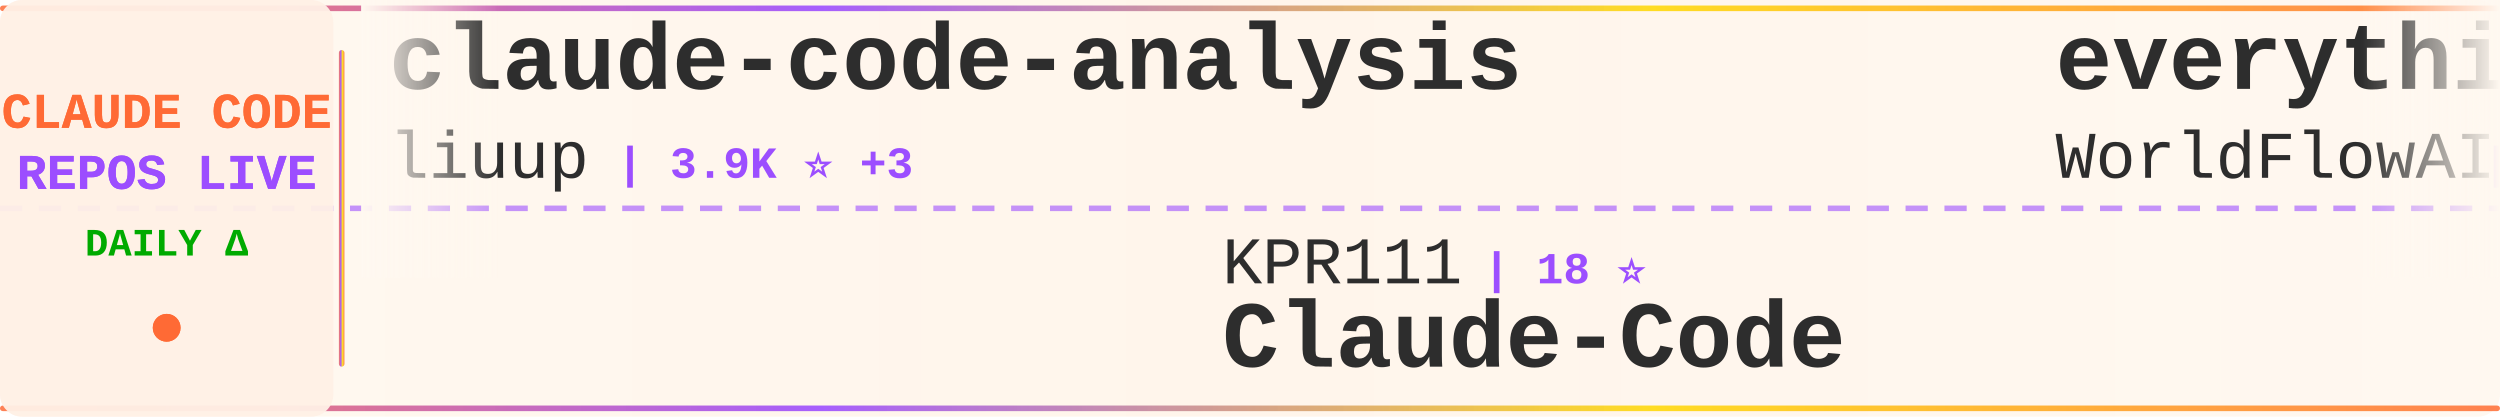
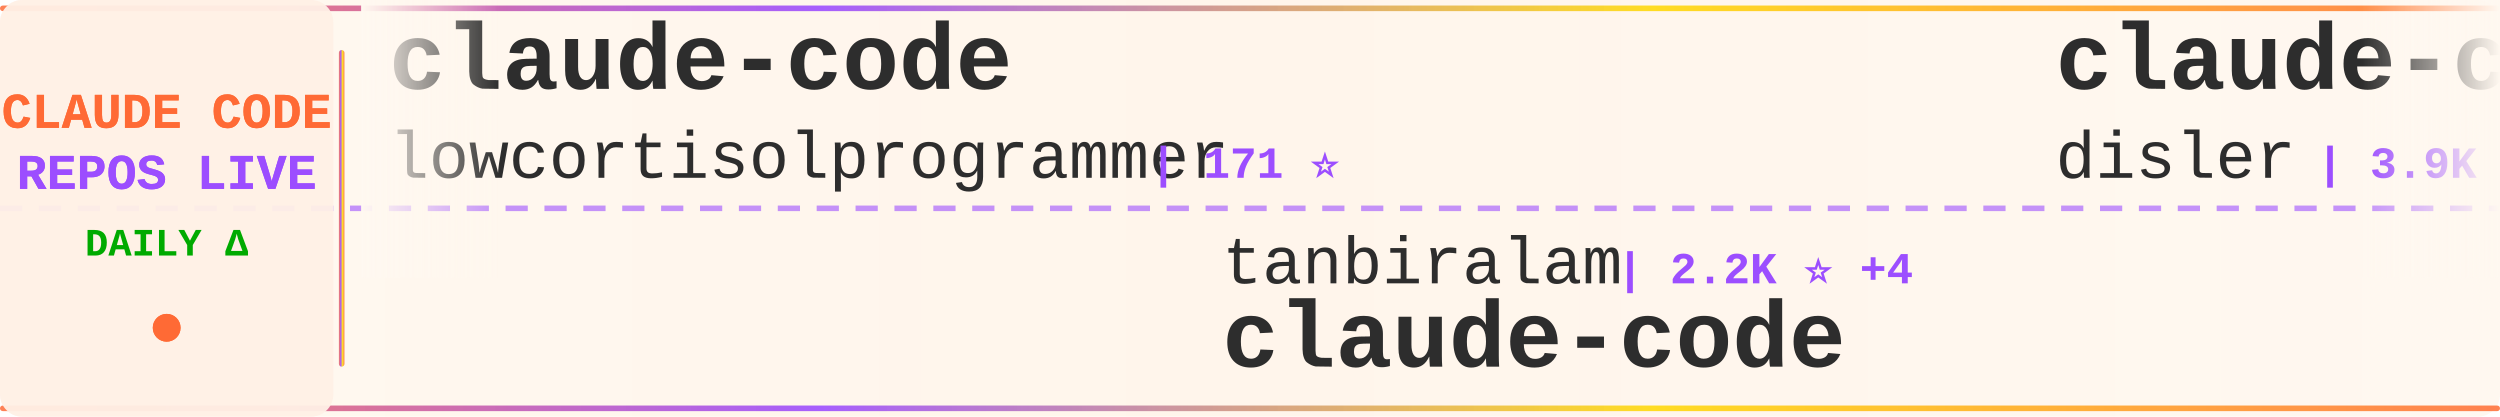
<svg xmlns="http://www.w3.org/2000/svg" width="900" height="150">
  <defs>
    <linearGradient id="tickerBg" x1="0%" y1="0%" x2="100%" y2="0%">
      <stop offset="0%" style="stop-color:#fff8f0;stop-opacity:0.98" />
      <stop offset="50%" style="stop-color:#fff5eb;stop-opacity:1" />
      <stop offset="100%" style="stop-color:#fff8f0;stop-opacity:0.98" />
    </linearGradient>
    <linearGradient id="borderGrad" x1="0%" y1="0%" x2="100%" y2="0%">
      <stop offset="0%" style="stop-color:#FF6B35;stop-opacity:0.85">
        <animate attributeName="stop-opacity" values="0.85;1;0.85" dur="2s" repeatCount="indefinite" />
      </stop>
      <stop offset="33%" style="stop-color:#9C4EFF;stop-opacity:0.9">
        <animate attributeName="stop-opacity" values="0.9;1;0.9" dur="2.2s" repeatCount="indefinite" />
      </stop>
      <stop offset="66%" style="stop-color:#FFD700;stop-opacity:0.85">
        <animate attributeName="stop-opacity" values="0.85;1;0.85" dur="1.8s" repeatCount="indefinite" />
      </stop>
      <stop offset="100%" style="stop-color:#FF6B35;stop-opacity:0.85">
        <animate attributeName="stop-opacity" values="0.85;1;0.85" dur="2s" repeatCount="indefinite" />
      </stop>
    </linearGradient>
    <filter id="textGlow">
      <feGaussianBlur stdDeviation="0.15" result="coloredBlur" />
      <feMerge>
        <feMergeNode in="coloredBlur" />
        <feMergeNode in="SourceGraphic" />
      </feMerge>
    </filter>
    <filter id="metricGlow">
      <feGaussianBlur stdDeviation="0.2" result="coloredBlur" />
      <feMerge>
        <feMergeNode in="coloredBlur" />
        <feMergeNode in="SourceGraphic" />
      </feMerge>
    </filter>
    <linearGradient id="leftFade" x1="0%" y1="0%" x2="100%" y2="0%">
      <stop offset="0%" style="stop-color:#fff8f0;stop-opacity:1" />
      <stop offset="100%" style="stop-color:#fff8f0;stop-opacity:0" />
    </linearGradient>
    <linearGradient id="rightFade" x1="0%" y1="0%" x2="100%" y2="0%">
      <stop offset="0%" style="stop-color:#fff8f0;stop-opacity:0" />
      <stop offset="100%" style="stop-color:#fff8f0;stop-opacity:1" />
    </linearGradient>
  </defs>
  <rect width="900" height="150" fill="url(#tickerBg)" rx="8" />
  <rect x="0" y="2" width="900" height="2" fill="url(#borderGrad)" rx="1" />
  <rect x="0" y="146" width="900" height="2" fill="url(#borderGrad)" rx="1" />
  <line x1="0" y1="75" x2="900" y2="75" stroke="#9C4EFF" stroke-width="2" stroke-dasharray="8 6" opacity="0.6" />
  <rect x="0" y="0" width="120" height="150" fill="#fff0e6" opacity="0.95" rx="8" />
  <text x="60" y="46" font-family="'Courier New', monospace" font-size="18" font-weight="bold" fill="#FF6B35" text-anchor="middle" filter="url(#textGlow)">
    CLAUDE CODE
  </text>
  <text x="60" y="68" font-family="'Courier New', monospace" font-size="18" font-weight="bold" fill="#9C4EFF" text-anchor="middle" filter="url(#textGlow)">
    REPOS LIVE
  </text>
  <text x="60" y="92" font-family="'Courier New', monospace" font-size="14" font-weight="bold" fill="#00aa00" text-anchor="middle">
    DAILY Δ
  </text>
  <circle cx="60" cy="118" r="5" fill="#FF6B35" filter="url(#metricGlow)">
    <animate attributeName="r" values="4;6;4" dur="1.5s" repeatCount="indefinite" />
    <animate attributeName="opacity" values="0.6;1;0.6" dur="1.5s" repeatCount="indefinite" />
  </circle>
  <rect x="122" y="18" width="2" height="114" fill="url(#borderGrad)" rx="1" />
  <clipPath id="tickerClip">
    <rect x="130" y="0" width="770" height="150" />
  </clipPath>
  <g clip-path="url(#tickerClip)">
    <g id="tickerItems">
      <animateTransform attributeName="transform" attributeType="XML" type="translate" from="0 0" to="-3000 0" dur="54s" repeatCount="indefinite" />
      <g transform="translate(0, 0)">
-         <text x="140" y="32" font-family="'Courier New', monospace" font-size="34" font-weight="bold" fill="#2d2d2d">claude-code-analysis</text>
-         <text x="140" y="64" font-family="'Courier New', monospace" font-size="24" font-weight="normal" fill="#2d2d2d" opacity="1.0">liuup</text>
-         <text x="222" y="64" font-family="'Courier New', monospace" font-size="16" font-weight="bold" fill="#9C4EFF"> | 3.9K ⭐ +3</text>
+         <text x="140" y="32" font-family="'Courier New', monospace" font-size="34" font-weight="bold" fill="#2d2d2d">claude-code</text>
+         <text x="140" y="64" font-family="'Courier New', monospace" font-size="24" font-weight="normal" fill="#2d2d2d" opacity="1.0">lowcortisolprogrammer</text>
+         <text x="414" y="64" font-family="'Courier New', monospace" font-size="16" font-weight="bold" fill="#9C4EFF"> | 171 ⭐</text>
      </g>
      <g transform="translate(300, 0)">
-         <text x="140" y="102" font-family="'Courier New', monospace" font-size="24" font-weight="normal" fill="#2d2d2d" opacity="1.0">KPR111</text>
-         <text x="234" y="102" font-family="'Courier New', monospace" font-size="16" font-weight="bold" fill="#9C4EFF"> | 18 ⭐</text>
-         <text x="140" y="132" font-family="'Courier New', monospace" font-size="34" font-weight="bold" fill="#2d2d2d">Claude-Code</text>
+         <text x="140" y="102" font-family="'Courier New', monospace" font-size="24" font-weight="normal" fill="#2d2d2d" opacity="1.0">tanbiralam</text>
+         <text x="282" y="102" font-family="'Courier New', monospace" font-size="16" font-weight="bold" fill="#9C4EFF"> | 2.2K ⭐ +4</text>
+         <text x="140" y="132" font-family="'Courier New', monospace" font-size="34" font-weight="bold" fill="#2d2d2d">claude-code</text>
      </g>
      <g transform="translate(600, 0)">
-         <text x="140" y="32" font-family="'Courier New', monospace" font-size="34" font-weight="bold" fill="#2d2d2d">everything-claude-code</text>
-         <text x="140" y="64" font-family="'Courier New', monospace" font-size="24" font-weight="normal" fill="#2d2d2d" opacity="1.0">WorldFlowAI</text>
-         <text x="294" y="64" font-family="'Courier New', monospace" font-size="16" font-weight="bold" fill="#9C4EFF"> | 2.0K ⭐ +11</text>
+         <text x="140" y="32" font-family="'Courier New', monospace" font-size="34" font-weight="bold" fill="#2d2d2d">claude-code-hooks-master...</text>
+         <text x="140" y="64" font-family="'Courier New', monospace" font-size="24" font-weight="normal" fill="#2d2d2d" opacity="1.0">disler</text>
+         <text x="234" y="64" font-family="'Courier New', monospace" font-size="16" font-weight="bold" fill="#9C4EFF"> | 3.9K ⭐</text>
      </g>
      <g transform="translate(900, 0)">
-         <text x="140" y="102" font-family="'Courier New', monospace" font-size="24" font-weight="normal" fill="#2d2d2d" opacity="1.0">davila7</text>
-         <text x="246" y="102" font-family="'Courier New', monospace" font-size="16" font-weight="bold" fill="#9C4EFF"> | 30.5K ⭐ +5</text>
-         <text x="140" y="132" font-family="'Courier New', monospace" font-size="34" font-weight="bold" fill="#2d2d2d">claude-code-templates</text>
+         <text x="140" y="102" font-family="'Courier New', monospace" font-size="24" font-weight="normal" fill="#2d2d2d" opacity="1.0">shanraisshan</text>
+         <text x="306" y="102" font-family="'Courier New', monospace" font-size="16" font-weight="bold" fill="#9C4EFF"> | 65.6K ⭐ +7</text>
+         <text x="140" y="132" font-family="'Courier New', monospace" font-size="34" font-weight="bold" fill="#2d2d2d">claude-code-best-practic...</text>
      </g>
      <g transform="translate(1200, 0)">
-         <text x="140" y="32" font-family="'Courier New', monospace" font-size="34" font-weight="bold" fill="#2d2d2d">claude-code-infrastructu...</text>
-         <text x="140" y="64" font-family="'Courier New', monospace" font-size="24" font-weight="normal" fill="#2d2d2d" opacity="1.0">diet103</text>
-         <text x="246" y="64" font-family="'Courier New', monospace" font-size="16" font-weight="bold" fill="#9C4EFF"> | 10.0K ⭐</text>
+         <text x="140" y="32" font-family="'Courier New', monospace" font-size="34" font-weight="bold" fill="#2d2d2d">Claude-code</text>
+         <text x="140" y="64" font-family="'Courier New', monospace" font-size="24" font-weight="normal" fill="#2d2d2d" opacity="1.0">zstmfhy</text>
+         <text x="246" y="64" font-family="'Courier New', monospace" font-size="16" font-weight="bold" fill="#9C4EFF"> | 189 ⭐</text>
      </g>
      <g transform="translate(1500, 0)">
-         <text x="140" y="102" font-family="'Courier New', monospace" font-size="24" font-weight="normal" fill="#2d2d2d" opacity="1.0">ochamber</text>
-         <text x="258" y="102" font-family="'Courier New', monospace" font-size="16" font-weight="bold" fill="#9C4EFF"> | 1 ⭐</text>
+         <text x="140" y="102" font-family="'Courier New', monospace" font-size="24" font-weight="normal" fill="#2d2d2d" opacity="1.0">Chachamaru127</text>
+         <text x="318" y="102" font-family="'Courier New', monospace" font-size="16" font-weight="bold" fill="#9C4EFF"> | 3.1K ⭐ +2</text>
+         <text x="140" y="132" font-family="'Courier New', monospace" font-size="34" font-weight="bold" fill="#2d2d2d">claude-code-harness</text>
+       </g>
+       <g transform="translate(1800, 0)">
+         <text x="140" y="32" font-family="'Courier New', monospace" font-size="34" font-weight="bold" fill="#2d2d2d">Claude-Code</text>
+         <text x="140" y="64" font-family="'Courier New', monospace" font-size="24" font-weight="normal" fill="#2d2d2d" opacity="1.0">OrcaWhisper</text>
+         <text x="294" y="64" font-family="'Courier New', monospace" font-size="16" font-weight="bold" fill="#9C4EFF"> | 93 ⭐ +1</text>
+       </g>
+       <g transform="translate(2100, 0)">
+         <text x="140" y="102" font-family="'Courier New', monospace" font-size="24" font-weight="normal" fill="#2d2d2d" opacity="1.0">edmund-io</text>
+         <text x="270" y="102" font-family="'Courier New', monospace" font-size="16" font-weight="bold" fill="#9C4EFF"> | 1.5K ⭐</text>
+         <text x="140" y="132" font-family="'Courier New', monospace" font-size="34" font-weight="bold" fill="#2d2d2d">edmunds-claude-code</text>
+       </g>
+       <g transform="translate(2400, 0)">
+         <text x="140" y="32" font-family="'Courier New', monospace" font-size="34" font-weight="bold" fill="#2d2d2d">claude-code-source-code</text>
+         <text x="140" y="64" font-family="'Courier New', monospace" font-size="24" font-weight="normal" fill="#2d2d2d" opacity="1.0">777genius</text>
+         <text x="270" y="64" font-family="'Courier New', monospace" font-size="16" font-weight="bold" fill="#9C4EFF"> | 930 ⭐</text>
+       </g>
+       <g transform="translate(2700, 0)">
+         <text x="140" y="102" font-family="'Courier New', monospace" font-size="24" font-weight="normal" fill="#2d2d2d" opacity="1.0">WorldFlowAI</text>
+         <text x="294" y="102" font-family="'Courier New', monospace" font-size="16" font-weight="bold" fill="#9C4EFF"> | 2.0K ⭐ +8</text>
+         <text x="140" y="132" font-family="'Courier New', monospace" font-size="34" font-weight="bold" fill="#2d2d2d">everything-claude-code</text>
+       </g>
+       <g transform="translate(3000, 0)">
+         <text x="140" y="32" font-family="'Courier New', monospace" font-size="34" font-weight="bold" fill="#2d2d2d">claude-code</text>
+         <text x="140" y="64" font-family="'Courier New', monospace" font-size="24" font-weight="normal" fill="#2d2d2d" opacity="1.0">lowcortisolprogrammer</text>
+         <text x="414" y="64" font-family="'Courier New', monospace" font-size="16" font-weight="bold" fill="#9C4EFF"> | 171 ⭐</text>
+       </g>
+       <g transform="translate(3300, 0)">
+         <text x="140" y="102" font-family="'Courier New', monospace" font-size="24" font-weight="normal" fill="#2d2d2d" opacity="1.0">tanbiralam</text>
+         <text x="282" y="102" font-family="'Courier New', monospace" font-size="16" font-weight="bold" fill="#9C4EFF"> | 2.2K ⭐ +4</text>
        <text x="140" y="132" font-family="'Courier New', monospace" font-size="34" font-weight="bold" fill="#2d2d2d">claude-code</text>
      </g>
-       <g transform="translate(1800, 0)">
-         <text x="140" y="32" font-family="'Courier New', monospace" font-size="34" font-weight="bold" fill="#2d2d2d">andrej-karpathy-skills</text>
-         <text x="140" y="64" font-family="'Courier New', monospace" font-size="24" font-weight="normal" fill="#2d2d2d" opacity="1.0">multica-ai</text>
-         <text x="282" y="64" font-family="'Courier New', monospace" font-size="16" font-weight="bold" fill="#9C4EFF"> | 209.8K ⭐ +90</text>
-       </g>
-       <g transform="translate(2100, 0)">
-         <text x="140" y="102" font-family="'Courier New', monospace" font-size="24" font-weight="normal" fill="#2d2d2d" opacity="1.0">jarmuine</text>
-         <text x="258" y="102" font-family="'Courier New', monospace" font-size="16" font-weight="bold" fill="#9C4EFF"> | 2.3K ⭐ +1</text>
-         <text x="140" y="132" font-family="'Courier New', monospace" font-size="34" font-weight="bold" fill="#2d2d2d">claude-code</text>
-       </g>
-       <g transform="translate(2400, 0)">
-         <text x="140" y="32" font-family="'Courier New', monospace" font-size="34" font-weight="bold" fill="#2d2d2d">claude_codex_bridge</text>
-         <text x="140" y="64" font-family="'Courier New', monospace" font-size="24" font-weight="normal" fill="#2d2d2d" opacity="1.0">SeemSeam</text>
-         <text x="258" y="64" font-family="'Courier New', monospace" font-size="16" font-weight="bold" fill="#9C4EFF"> | 3.5K ⭐ +2</text>
-       </g>
-       <g transform="translate(2700, 0)">
-         <text x="140" y="102" font-family="'Courier New', monospace" font-size="24" font-weight="normal" fill="#2d2d2d" opacity="1.0">claude-code-best</text>
-         <text x="354" y="102" font-family="'Courier New', monospace" font-size="16" font-weight="bold" fill="#9C4EFF"> | 22.4K ⭐ +7</text>
-         <text x="140" y="132" font-family="'Courier New', monospace" font-size="34" font-weight="bold" fill="#2d2d2d">claude-code</text>
-       </g>
-       <g transform="translate(3000, 0)">
-         <text x="140" y="32" font-family="'Courier New', monospace" font-size="34" font-weight="bold" fill="#2d2d2d">claude-code-analysis</text>
-         <text x="140" y="64" font-family="'Courier New', monospace" font-size="24" font-weight="normal" fill="#2d2d2d" opacity="1.0">liuup</text>
-         <text x="222" y="64" font-family="'Courier New', monospace" font-size="16" font-weight="bold" fill="#9C4EFF"> | 3.9K ⭐ +3</text>
-       </g>
-       <g transform="translate(3300, 0)">
-         <text x="140" y="102" font-family="'Courier New', monospace" font-size="24" font-weight="normal" fill="#2d2d2d" opacity="1.0">KPR111</text>
-         <text x="234" y="102" font-family="'Courier New', monospace" font-size="16" font-weight="bold" fill="#9C4EFF"> | 18 ⭐</text>
-         <text x="140" y="132" font-family="'Courier New', monospace" font-size="34" font-weight="bold" fill="#2d2d2d">Claude-Code</text>
-       </g>
      <g transform="translate(3600, 0)">
-         <text x="140" y="32" font-family="'Courier New', monospace" font-size="34" font-weight="bold" fill="#2d2d2d">everything-claude-code</text>
-         <text x="140" y="64" font-family="'Courier New', monospace" font-size="24" font-weight="normal" fill="#2d2d2d" opacity="1.0">WorldFlowAI</text>
-         <text x="294" y="64" font-family="'Courier New', monospace" font-size="16" font-weight="bold" fill="#9C4EFF"> | 2.0K ⭐ +11</text>
+         <text x="140" y="32" font-family="'Courier New', monospace" font-size="34" font-weight="bold" fill="#2d2d2d">claude-code-hooks-master...</text>
+         <text x="140" y="64" font-family="'Courier New', monospace" font-size="24" font-weight="normal" fill="#2d2d2d" opacity="1.0">disler</text>
+         <text x="234" y="64" font-family="'Courier New', monospace" font-size="16" font-weight="bold" fill="#9C4EFF"> | 3.9K ⭐</text>
      </g>
      <g transform="translate(3900, 0)">
-         <text x="140" y="102" font-family="'Courier New', monospace" font-size="24" font-weight="normal" fill="#2d2d2d" opacity="1.0">davila7</text>
-         <text x="246" y="102" font-family="'Courier New', monospace" font-size="16" font-weight="bold" fill="#9C4EFF"> | 30.5K ⭐ +5</text>
-         <text x="140" y="132" font-family="'Courier New', monospace" font-size="34" font-weight="bold" fill="#2d2d2d">claude-code-templates</text>
+         <text x="140" y="102" font-family="'Courier New', monospace" font-size="24" font-weight="normal" fill="#2d2d2d" opacity="1.0">shanraisshan</text>
+         <text x="306" y="102" font-family="'Courier New', monospace" font-size="16" font-weight="bold" fill="#9C4EFF"> | 65.6K ⭐ +7</text>
+         <text x="140" y="132" font-family="'Courier New', monospace" font-size="34" font-weight="bold" fill="#2d2d2d">claude-code-best-practic...</text>
      </g>
    </g>
  </g>
  <rect x="130" y="0" width="50" height="100" fill="url(#leftFade)" />
  <rect x="850" y="0" width="50" height="100" fill="url(#rightFade)" />
</svg>
